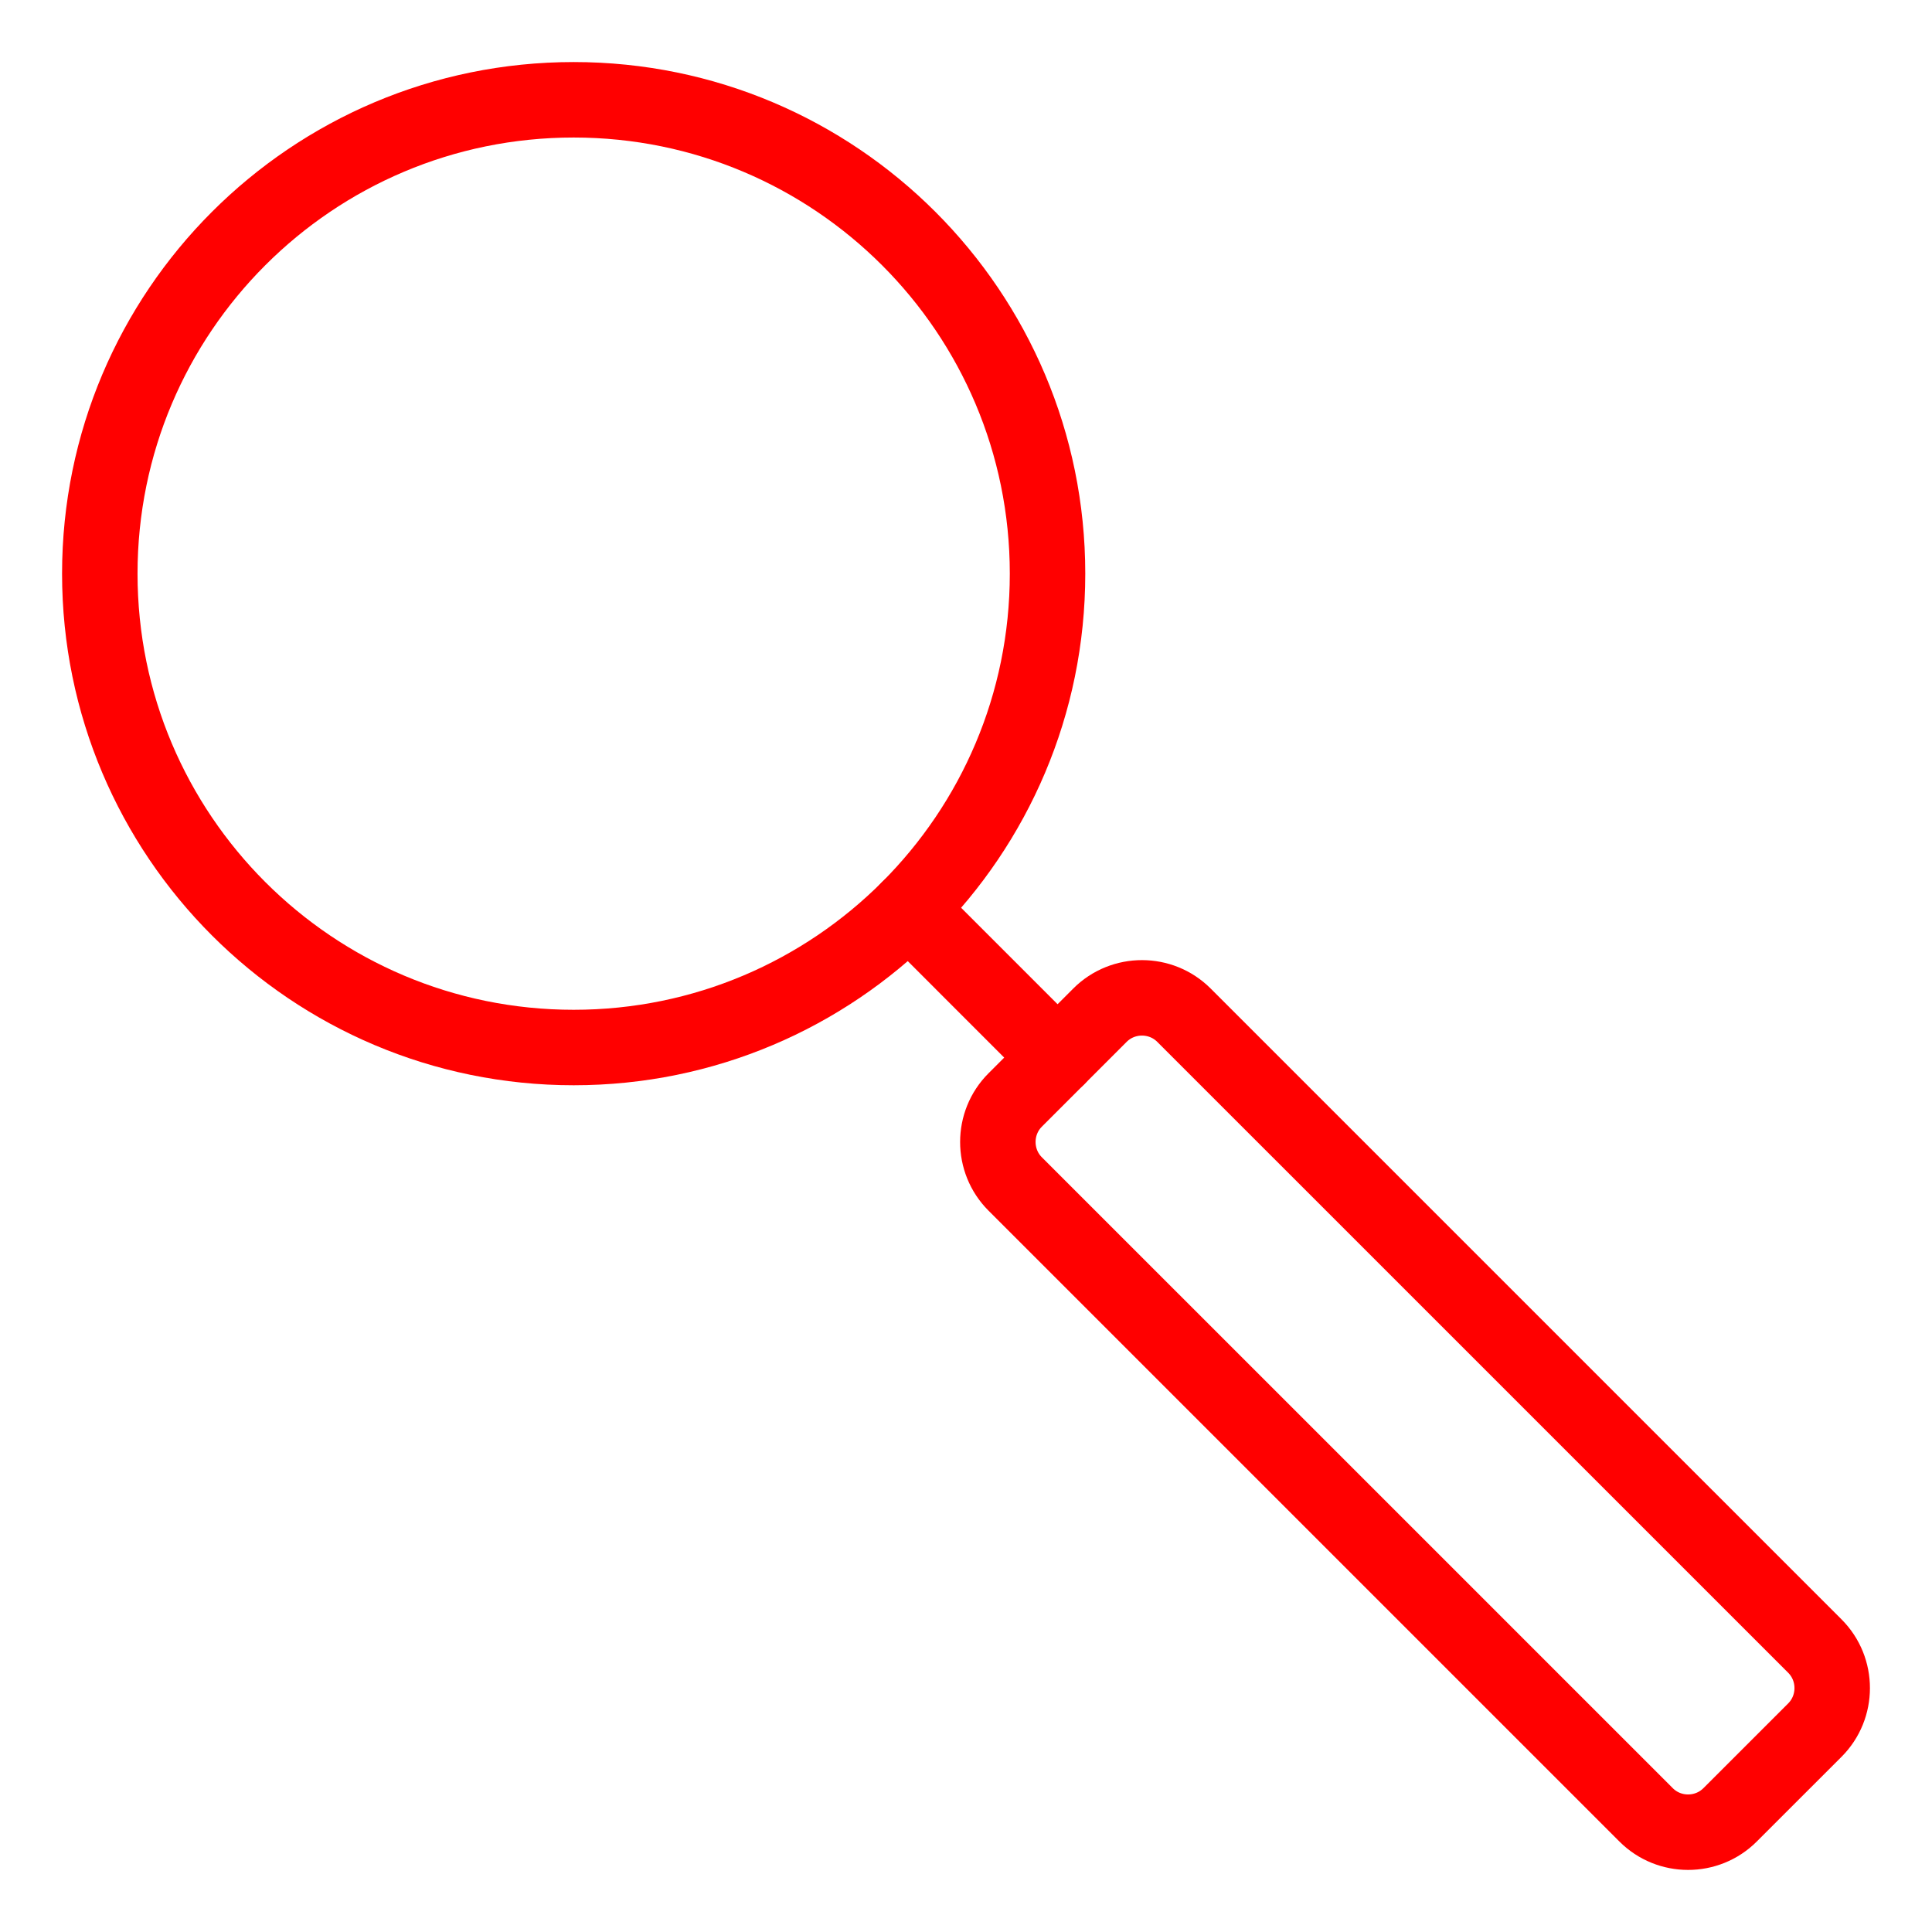
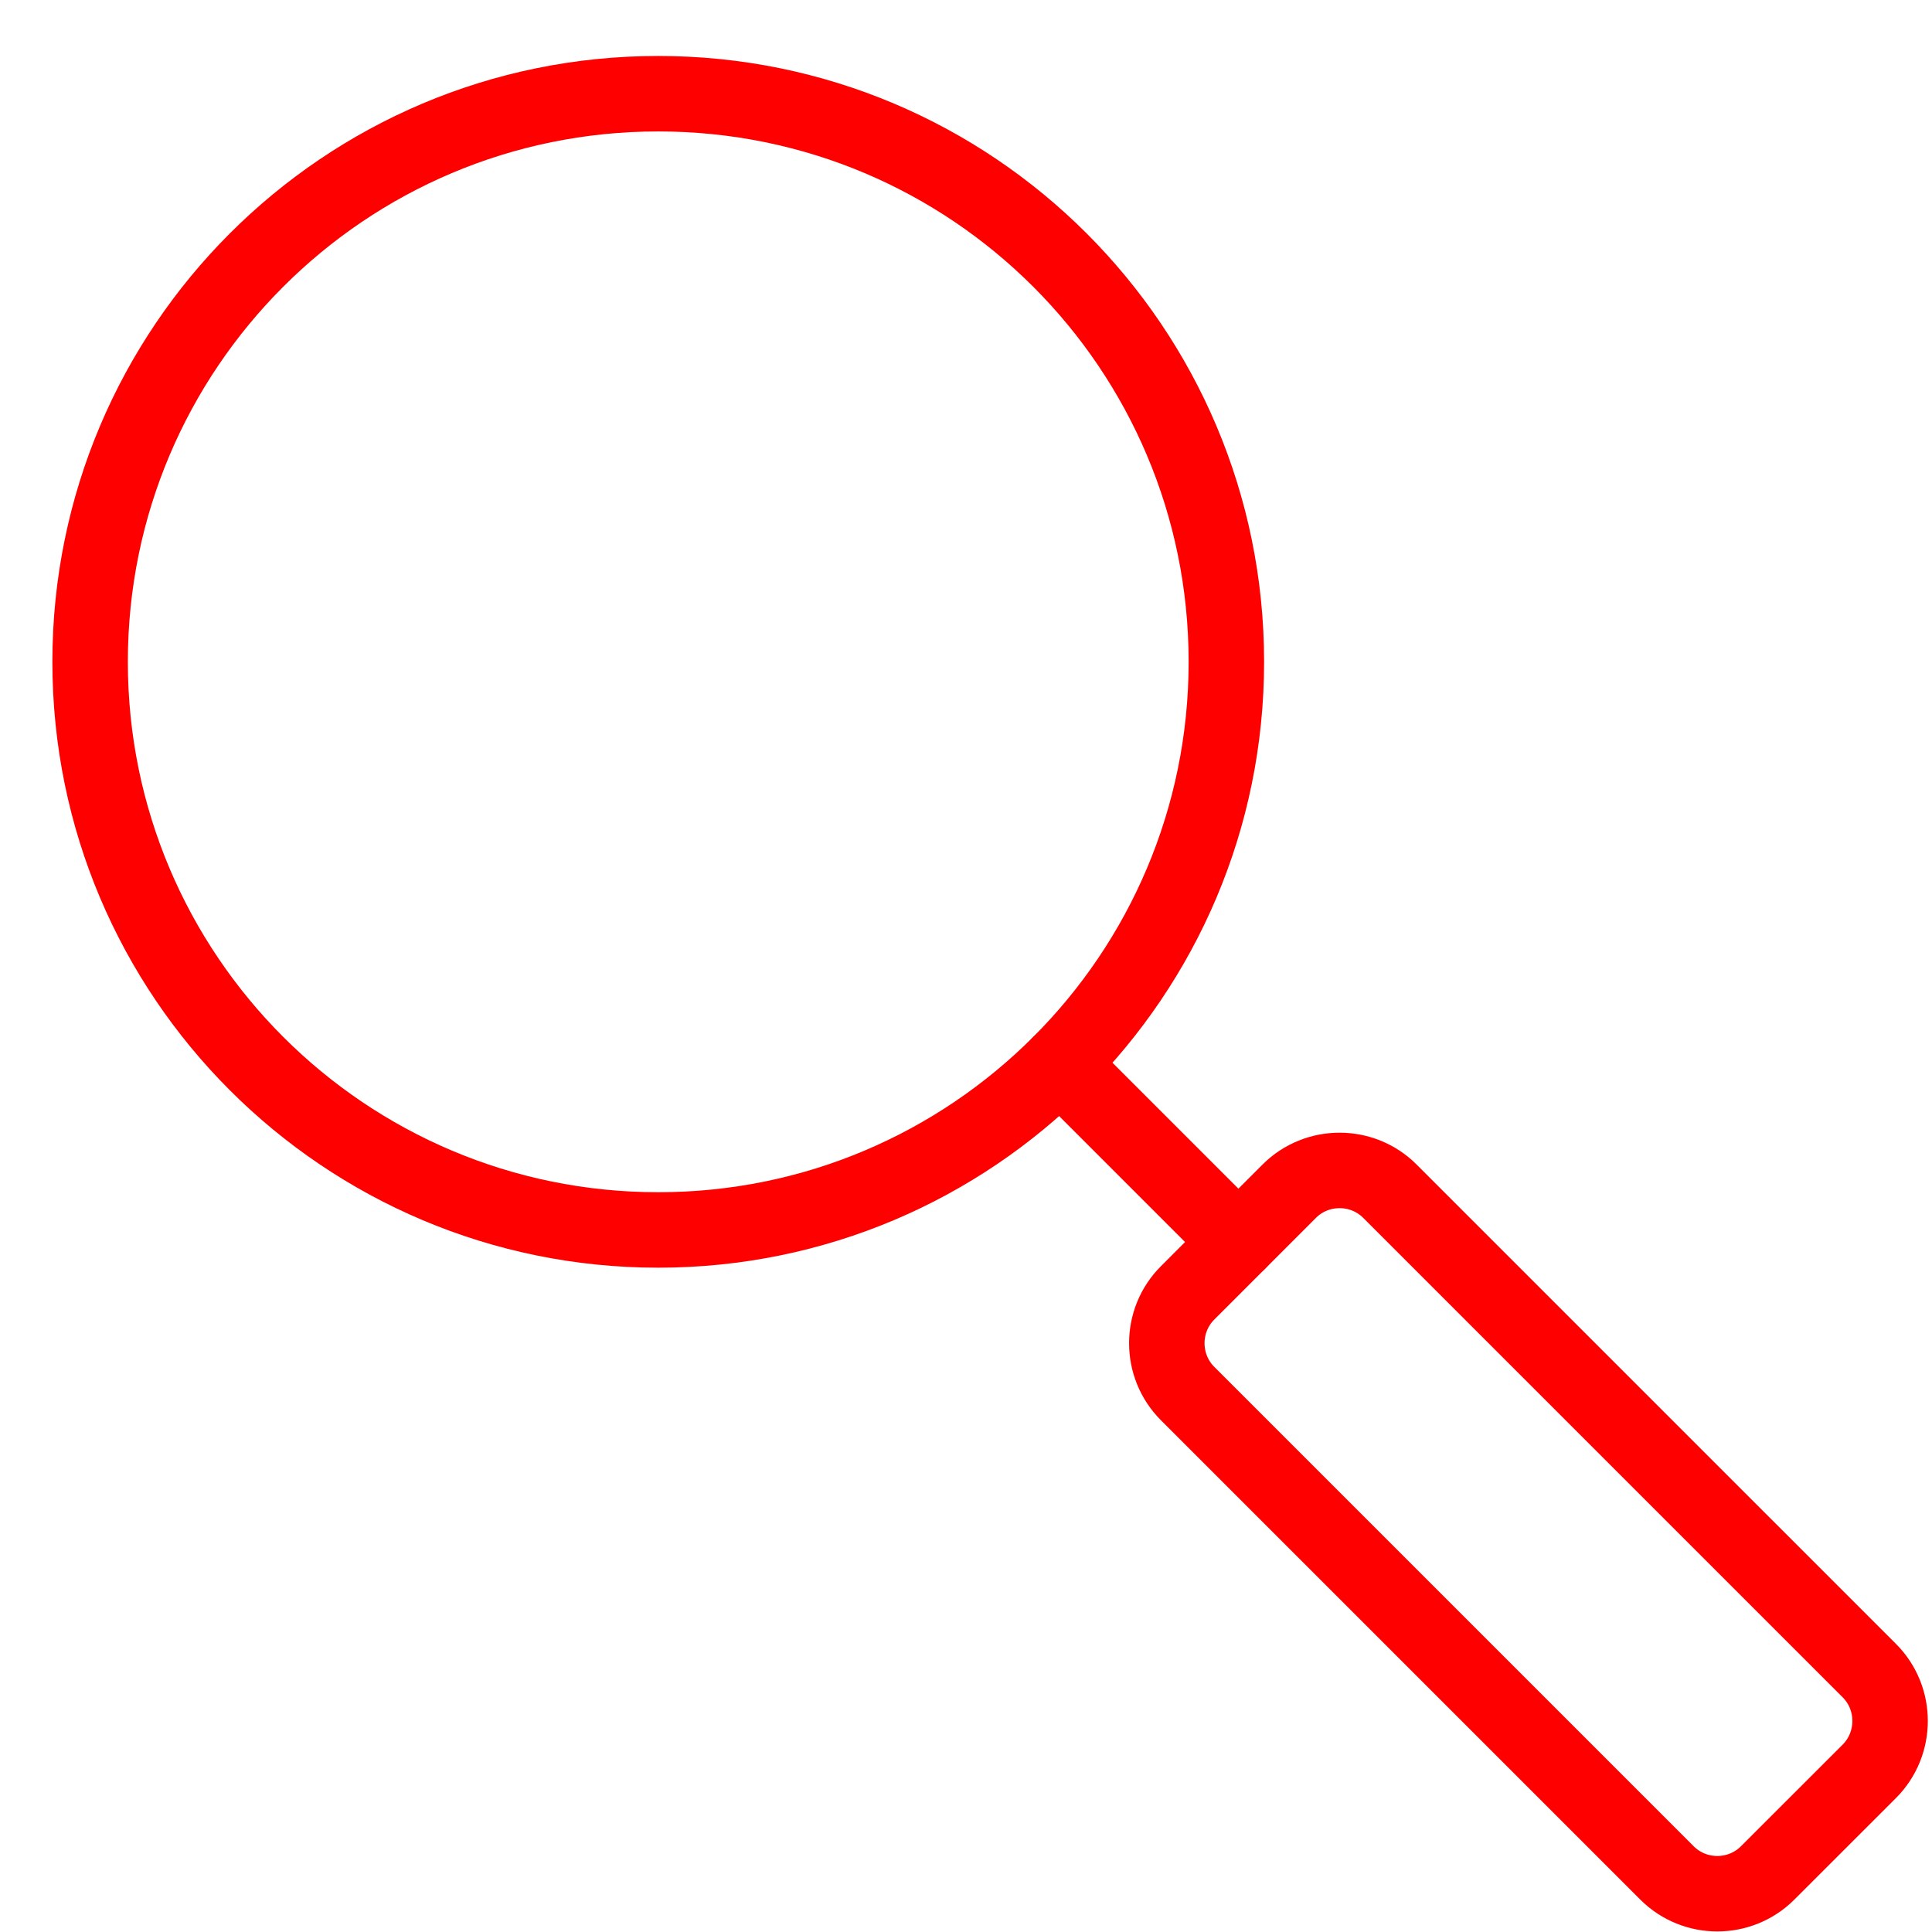
- <svg xmlns="http://www.w3.org/2000/svg" version="1.1" id="Livello_1" x="0px" y="0px" width="128px" height="128px" viewBox="0 0 128 128" enable-background="new 0 0 128 128" xml:space="preserve">
-   <g>
-     <circle fill="none" stroke="#FF0000" stroke-width="5" stroke-linecap="round" stroke-linejoin="round" stroke-miterlimit="10" cx="38.007" cy="38.006" r="31.395" />
-     <line fill="none" stroke="#FF0000" stroke-width="5" stroke-linecap="round" stroke-linejoin="round" stroke-miterlimit="10" x1="60.206" y1="60.206" x2="70.065" y2="70.067" />
-     <path fill="none" stroke="#FF0000" stroke-width="5" stroke-linecap="round" stroke-linejoin="round" stroke-miterlimit="10" d="   M120.24,114.623l-5.618,5.616c-1.53,1.531-4.035,1.531-5.563,0L67.258,78.44c-1.53-1.53-1.53-4.032,0-5.563l5.618-5.619   c1.53-1.53,4.033-1.53,5.563,0l41.801,41.799C121.771,110.588,121.771,113.091,120.24,114.623z" />
+ <svg xmlns="http://www.w3.org/2000/svg" version="1.1" id="Calque_1" x="0px" y="0px" width="128px" height="128px" viewBox="0 0 128 128" enable-background="new 0 0 128 128" xml:space="preserve">
+   <g id="Livello_1" display="none">
+     <circle display="inline" fill="none" stroke="#FF0000" stroke-width="5" stroke-linecap="round" stroke-linejoin="round" stroke-miterlimit="10" cx="36.769" cy="35.648" r="33.069" />
+     <path display="inline" fill="none" stroke="#FF0000" stroke-width="5" stroke-linecap="round" stroke-linejoin="round" stroke-miterlimit="10" d="   M36.766,16.466c4.911-0.001,9.822,1.873,13.568,5.618c3.743,3.745,5.616,8.654,5.618,13.563" />
+     <path display="inline" fill="none" stroke="#FF0000" stroke-width="5" stroke-linecap="round" stroke-linejoin="round" stroke-miterlimit="10" d="   M123.689,116.043l-6.524,6.527c-1.444,1.443-3.81,1.443-5.252,0L57.036,68.719c-1.444-1.443-1.444-3.807,0-5.253l6.525-6.525   c1.445-1.445,3.806-1.445,5.251,0l54.877,53.852C125.135,112.234,125.135,114.6,123.689,116.043z" />
+   </g>
+   <g id="Calque_2">
+     <g>
+       <circle fill="none" stroke="#FF0000" stroke-width="5" stroke-linecap="round" stroke-linejoin="round" stroke-miterlimit="10" cx="43.61" cy="43.848" r="37.64" />
+       <line fill="none" stroke="#FF0000" stroke-width="5" stroke-linecap="round" stroke-linejoin="round" stroke-miterlimit="10" x1="70.226" y1="70.465" x2="82.047" y2="82.287" />
+       <path fill="none" stroke="#FF0000" stroke-width="5" stroke-linecap="round" stroke-linejoin="round" stroke-miterlimit="10" d="    M123.848,117.354l-6.737,6.732c-1.833,1.836-4.836,1.836-6.669,0l-31.761-31.76c-1.835-1.835-1.835-4.835,0-6.669l6.735-6.737    c1.834-1.835,4.836-1.835,6.669,0l31.761,31.76C125.682,112.516,125.682,115.516,123.848,117.354z" />
+     </g>
  </g>
</svg>
